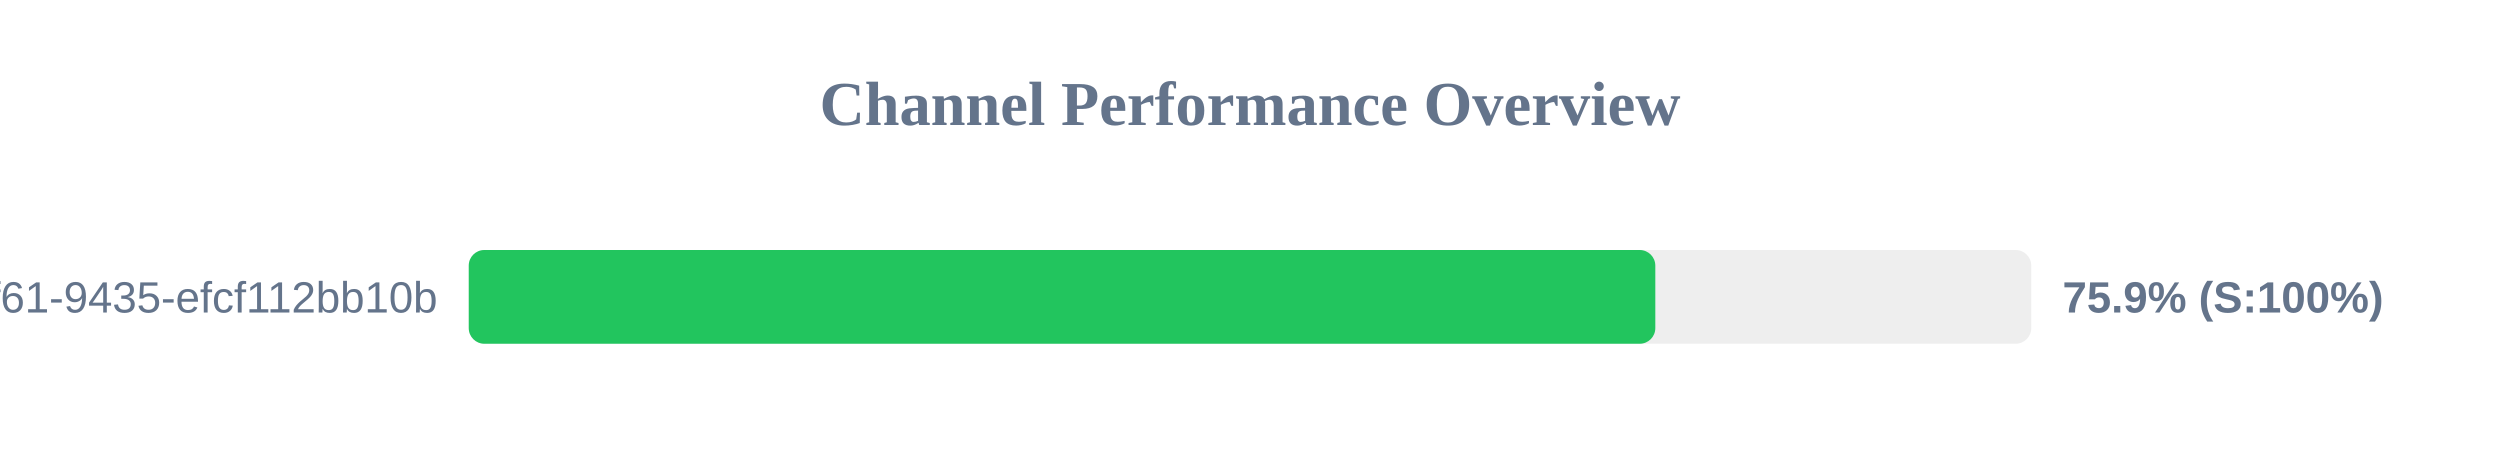
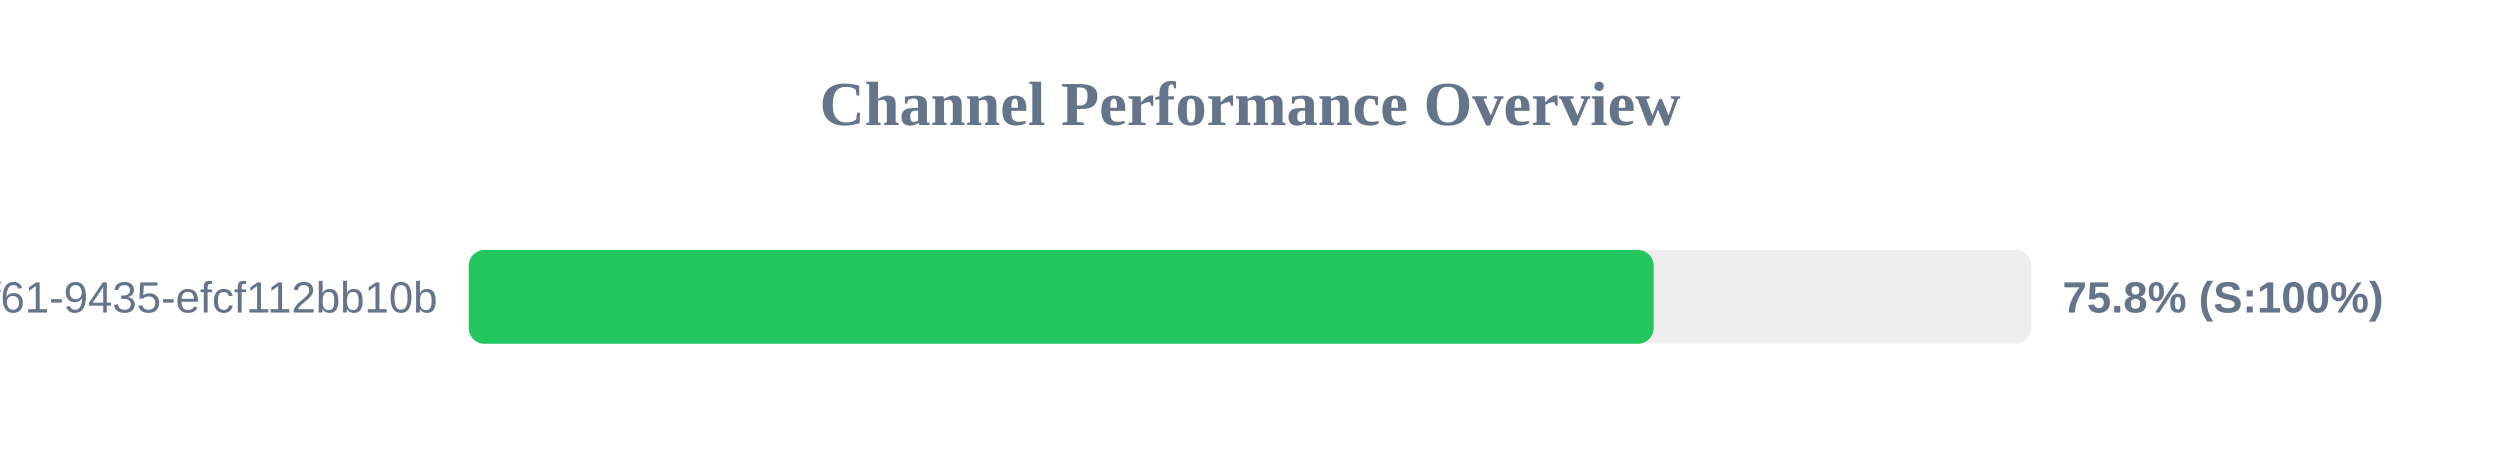
<svg xmlns="http://www.w3.org/2000/svg" width="800" height="150" version="1.1">
  <style>
        .row { font: 14px Arial; fill: #64748b; }
        .score { font: bold 14px Arial; fill: #64748b; }
    </style>
  <text x="400" y="40" text-anchor="middle" font-size="20px" font-weight="bold" fill="#64748b">Channel Performance Overview</text>
  <rect x="150" y="80" width="500" height="30" fill="#eee" rx="5" />
-   <rect x="150" y="80" width="379.7" height="30" fill="#22c55e" rx="5" />
+   <rect x="150" y="80" width="379.15" height="30" fill="#22c55e" rx="5" />
  <text x="140" y="100" text-anchor="end" class="row">?uuid=07c122ad-50b2-4f61-9435-efcf112bb10b</text>
-   <text x="660" y="100" text-anchor="start" class="score">75.9% (S:100%)</text>
+   <text x="660" y="100" text-anchor="start" class="score">75.8% (S:100%)</text>
</svg>
